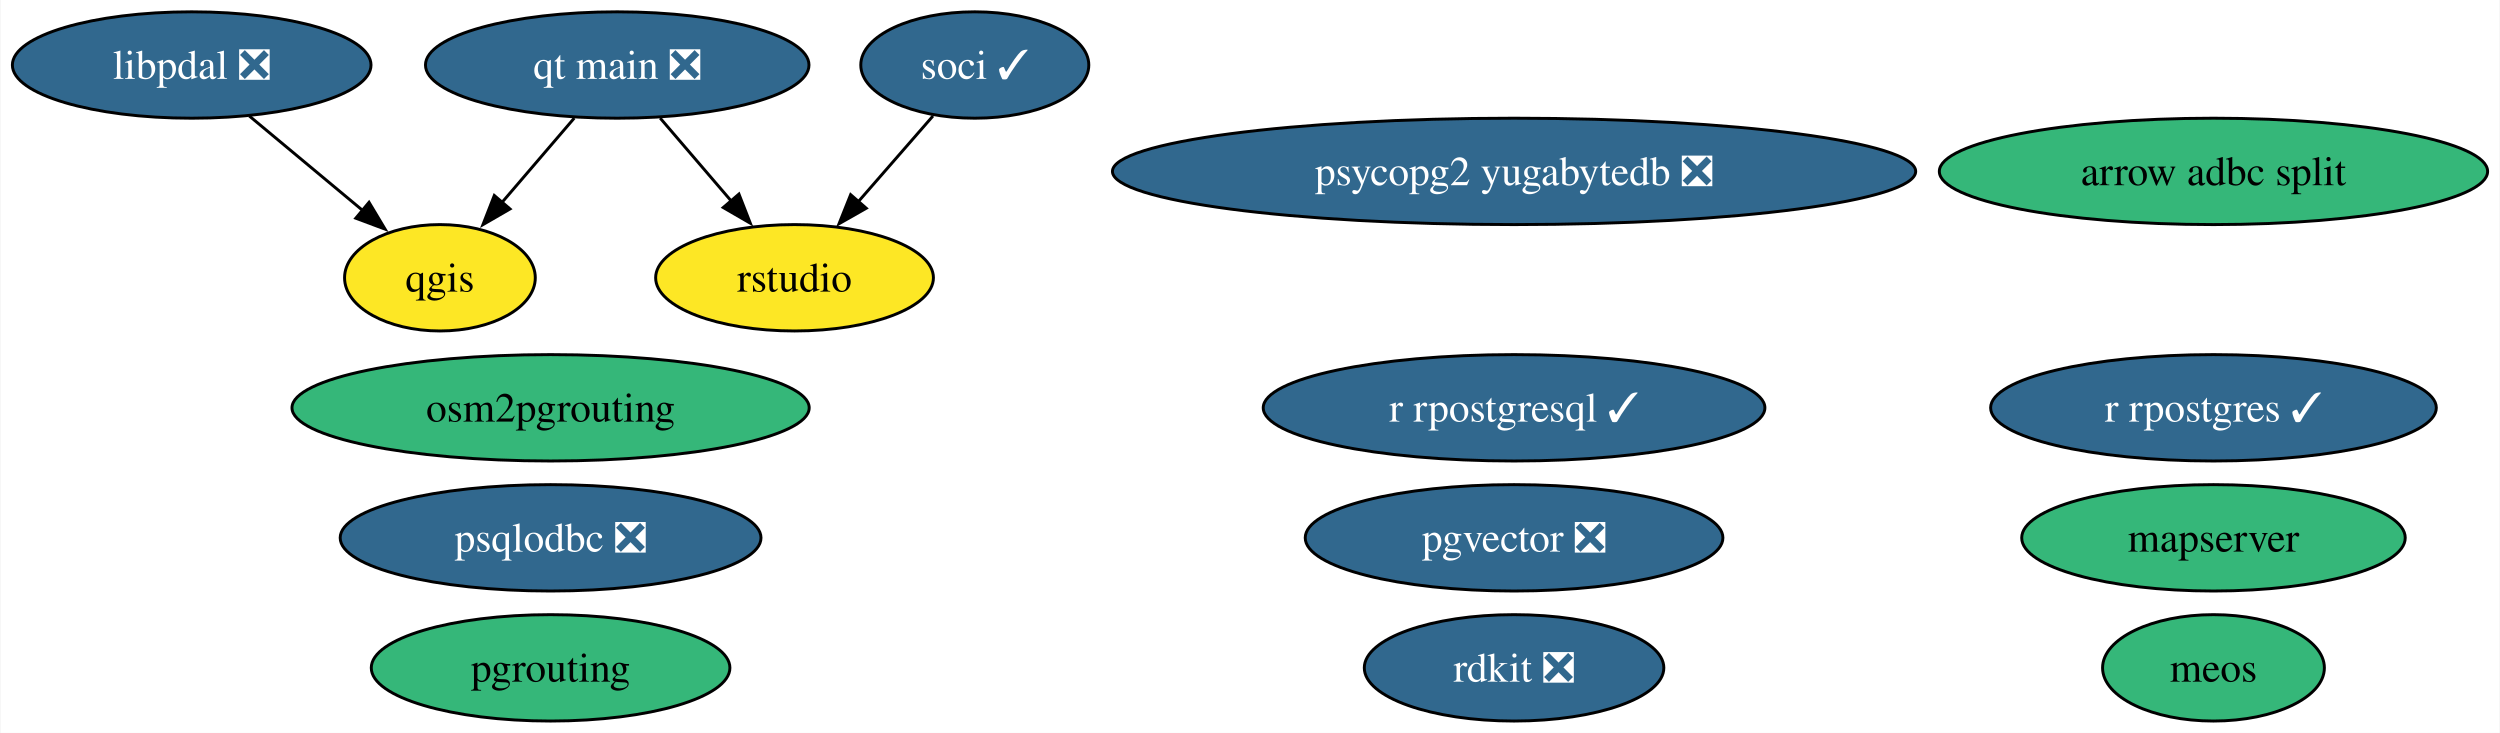
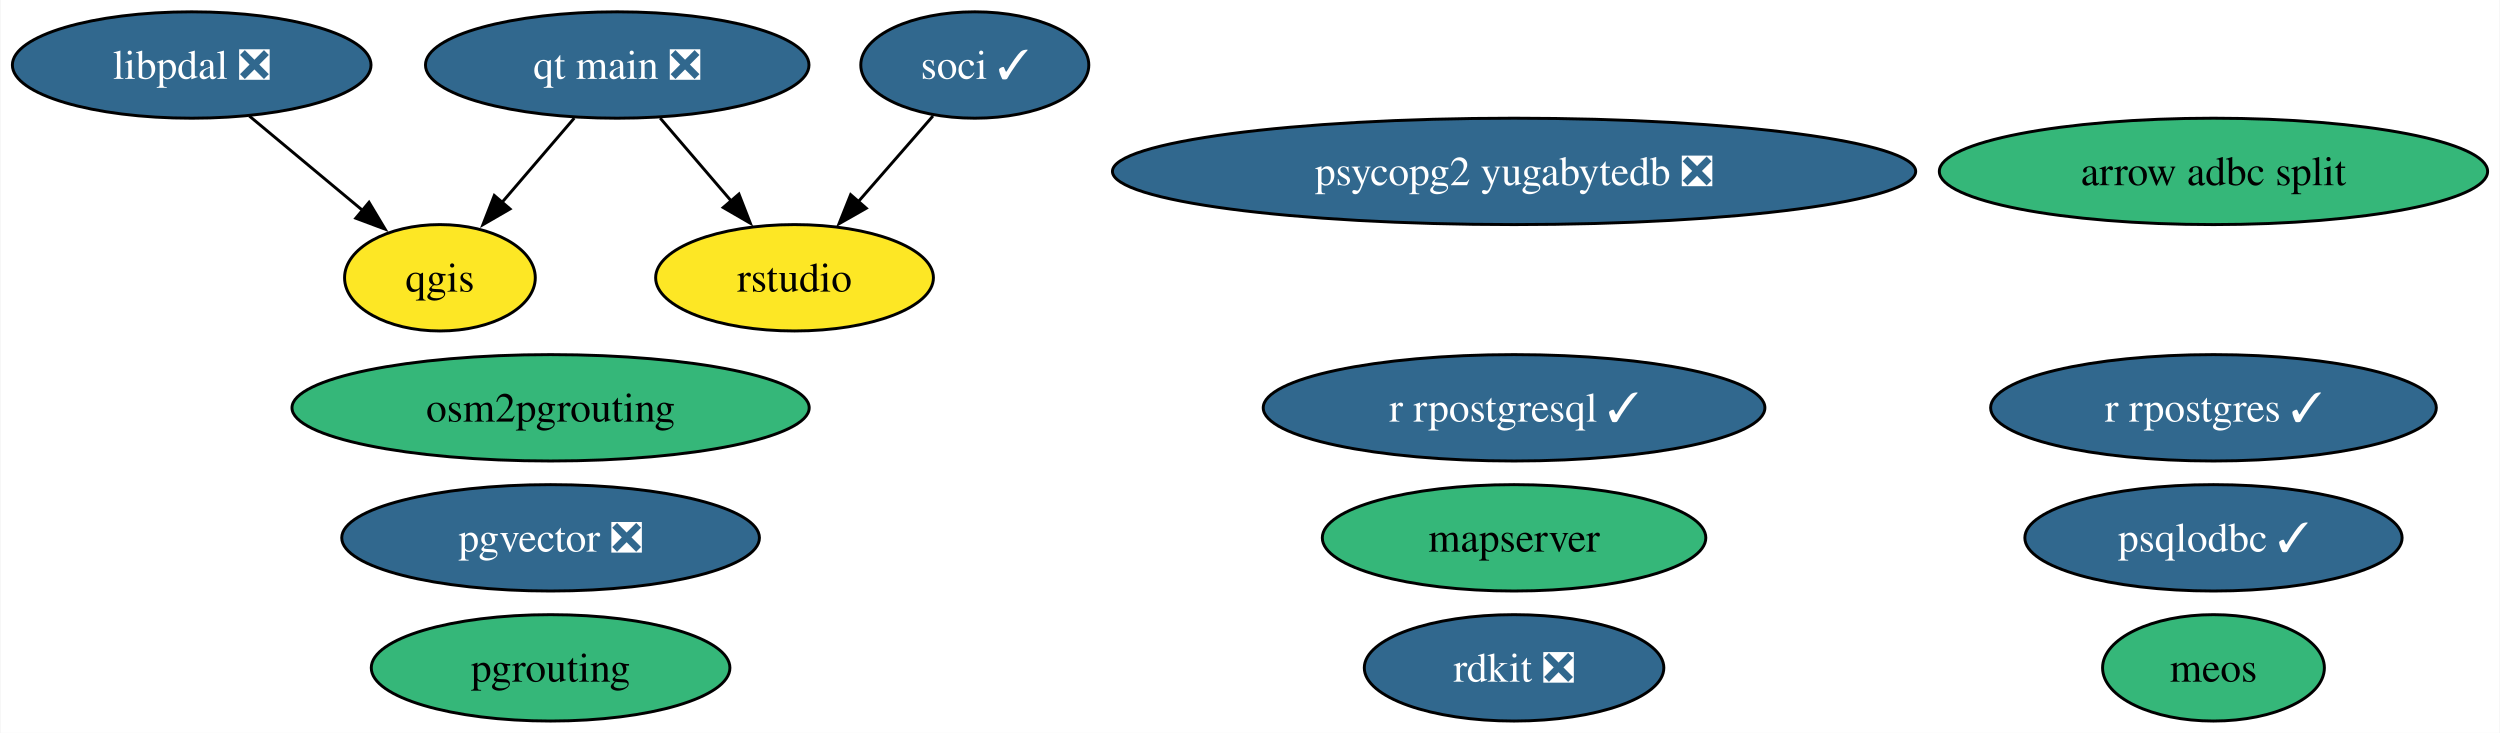
<svg xmlns="http://www.w3.org/2000/svg" xmlns:xlink="http://www.w3.org/1999/xlink" width="846pt" height="248pt" viewBox="0.00 0.00 845.62 248.00">
  <g id="graph0" class="graph" transform="scale(1 1) rotate(0) translate(4 244)">
    <polygon fill="white" stroke="none" points="-4,4 -4,-244 841.62,-244 841.62,4 -4,4" />
    <g id="node1" class="node">
      <g id="a_node1">
        <a xlink:href="https://github.com/conda-forge/qgis-feedstock" xlink:title="qgis">
          <ellipse fill="#fde725" stroke="black" cx="144.68" cy="-150" rx="32.27" ry="18" />
          <text text-anchor="middle" x="144.68" y="-145.32" font-family="Times,serif" font-size="14.00">qgis</text>
        </a>
      </g>
    </g>
    <g id="node2" class="node">
      <g id="a_node2">
        <a xlink:href="https://github.com/conda-forge/rdkit-feedstock/pull/182" xlink:title="rdkit ❎">
          <ellipse fill="#31688e" stroke="black" cx="508.17" cy="-18" rx="50.68" ry="18" />
          <text text-anchor="middle" x="508.17" y="-13.32" font-family="Times,serif" font-size="14.00" fill="white">rdkit ❎</text>
        </a>
      </g>
    </g>
    <g id="node3" class="node">
      <g id="a_node3">
        <a xlink:href="https://github.com/conda-forge/r-rpostgresql-feedstock/pull/24" xlink:title="r rpostgresql ✓">
          <ellipse fill="#31688e" stroke="black" cx="508.17" cy="-106" rx="84.88" ry="18" />
          <text text-anchor="middle" x="508.17" y="-101.33" font-family="Times,serif" font-size="14.00" fill="white">r rpostgresql ✓</text>
        </a>
      </g>
    </g>
    <g id="node4" class="node">
      <g id="a_node4">
        <a xlink:href="https://github.com/conda-forge/pgrouting-feedstock" xlink:title="pgrouting">
          <ellipse fill="#35b779" stroke="black" cx="182.13" cy="-18" rx="60.68" ry="18" />
          <text text-anchor="middle" x="182.13" y="-13.32" font-family="Times,serif" font-size="14.00">pgrouting</text>
        </a>
      </g>
    </g>
    <g id="node5" class="node">
      <g id="a_node5">
        <a xlink:href="https://github.com/conda-forge/r-rpostgres-feedstock/pull/32" xlink:title="r rpostgres ✓">
          <ellipse fill="#31688e" stroke="black" cx="744.85" cy="-106" rx="75.41" ry="18" />
          <text text-anchor="middle" x="744.85" y="-101.33" font-family="Times,serif" font-size="14.00" fill="white">r rpostgres ✓</text>
        </a>
      </g>
    </g>
    <g id="node6" class="node">
      <g id="a_node6">
-         <a xlink:href="https://github.com/conda-forge/psqlodbc-feedstock/pull/10" xlink:title="psqlodbc ❎">
-           <ellipse fill="#31688e" stroke="black" cx="182.13" cy="-62" rx="71.2" ry="18" />
-           <text text-anchor="middle" x="182.13" y="-57.33" font-family="Times,serif" font-size="14.00" fill="white">psqlodbc ❎</text>
+         <a xlink:href="https://github.com/conda-forge/psqlodbc-feedstock/pull/10" xlink:title="psqlodbc ✓">
+           <ellipse fill="#31688e" stroke="black" cx="744.85" cy="-62" rx="63.83" ry="18" />
+           <text text-anchor="middle" x="744.85" y="-57.33" font-family="Times,serif" font-size="14.00" fill="white">psqlodbc ✓</text>
        </a>
      </g>
    </g>
    <g id="node7" class="node">
      <g id="a_node7">
        <a xlink:href="https://github.com/conda-forge/soci-feedstock/pull/17" xlink:title="soci ✓">
          <ellipse fill="#31688e" stroke="black" cx="325.68" cy="-222" rx="38.58" ry="18" />
          <text text-anchor="middle" x="325.68" y="-217.32" font-family="Times,serif" font-size="14.00" fill="white">soci ✓</text>
        </a>
      </g>
    </g>
    <g id="node10" class="node">
      <g id="a_node10">
        <a xlink:href="https://github.com/conda-forge/rstudio-feedstock" xlink:title="rstudio">
          <ellipse fill="#fde725" stroke="black" cx="264.68" cy="-150" rx="47" ry="18" />
          <text text-anchor="middle" x="264.68" y="-145.32" font-family="Times,serif" font-size="14.00">rstudio</text>
        </a>
      </g>
    </g>
    <g id="edge1" class="edge">
      <path fill="none" stroke="black" d="M311.53,-204.76C303.99,-196.11 294.54,-185.27 286.12,-175.6" />
      <polygon fill="black" stroke="black" points="288.95,-173.53 279.74,-168.29 283.67,-178.13 288.95,-173.53" />
    </g>
    <g id="node8" class="node">
      <g id="a_node8">
        <a xlink:href="https://github.com/conda-forge/qt-main-feedstock/pull/294" xlink:title="qt main ❎">
          <ellipse fill="#31688e" stroke="black" cx="204.68" cy="-222" rx="64.89" ry="18" />
          <text text-anchor="middle" x="204.68" y="-217.32" font-family="Times,serif" font-size="14.00" fill="white">qt main ❎</text>
        </a>
      </g>
    </g>
    <g id="edge2" class="edge">
      <path fill="none" stroke="black" d="M190.15,-204.05C182.79,-195.47 173.72,-184.89 165.63,-175.44" />
      <polygon fill="black" stroke="black" points="168.4,-173.29 159.23,-167.98 163.08,-177.85 168.4,-173.29" />
    </g>
    <g id="edge3" class="edge">
      <path fill="none" stroke="black" d="M219.2,-204.05C226.46,-195.59 235.37,-185.19 243.38,-175.84" />
      <polygon fill="black" stroke="black" points="245.87,-178.33 249.72,-168.46 240.55,-173.77 245.87,-178.33" />
    </g>
    <g id="node9" class="node">
      <g id="a_node9">
        <a xlink:href="https://github.com/conda-forge/mapserver-feedstock" xlink:title="mapserver">
-           <ellipse fill="#35b779" stroke="black" cx="744.85" cy="-62" rx="64.89" ry="18" />
-           <text text-anchor="middle" x="744.85" y="-57.33" font-family="Times,serif" font-size="14.00">mapserver</text>
+           <ellipse fill="#35b779" stroke="black" cx="508.17" cy="-62" rx="64.89" ry="18" />
+           <text text-anchor="middle" x="508.17" y="-57.33" font-family="Times,serif" font-size="14.00">mapserver</text>
        </a>
      </g>
    </g>
    <g id="node11" class="node">
      <g id="a_node11">
        <a xlink:href="https://github.com/conda-forge/pgvector-feedstock/pull/29" xlink:title="pgvector ❎">
-           <ellipse fill="#31688e" stroke="black" cx="508.17" cy="-62" rx="70.67" ry="18" />
-           <text text-anchor="middle" x="508.17" y="-57.33" font-family="Times,serif" font-size="14.00" fill="white">pgvector ❎</text>
+           <ellipse fill="#31688e" stroke="black" cx="182.13" cy="-62" rx="70.67" ry="18" />
+           <text text-anchor="middle" x="182.13" y="-57.33" font-family="Times,serif" font-size="14.00" fill="white">pgvector ❎</text>
        </a>
      </g>
    </g>
    <g id="node12" class="node">
      <g id="a_node12">
        <a xlink:href="https://github.com/conda-forge/arrow-adbc-split-feedstock" xlink:title="arrow adbc split">
          <ellipse fill="#35b779" stroke="black" cx="744.85" cy="-186" rx="92.77" ry="18" />
          <text text-anchor="middle" x="744.85" y="-181.32" font-family="Times,serif" font-size="14.00">arrow adbc split</text>
        </a>
      </g>
    </g>
    <g id="node13" class="node">
      <g id="a_node13">
        <a xlink:href="https://github.com/conda-forge/osm2pgrouting-feedstock" xlink:title="osm2pgrouting">
          <ellipse fill="#35b779" stroke="black" cx="182.13" cy="-106" rx="87.51" ry="18" />
          <text text-anchor="middle" x="182.13" y="-101.33" font-family="Times,serif" font-size="14.00">osm2pgrouting</text>
        </a>
      </g>
    </g>
    <g id="node14" class="node">
      <g id="a_node14">
        <a xlink:href="https://github.com/conda-forge/psycopg2-yugabytedb-feedstock/pull/5" xlink:title="psycopg2 yugabytedb ❎">
          <ellipse fill="#31688e" stroke="black" cx="508.17" cy="-186" rx="135.91" ry="18" />
          <text text-anchor="middle" x="508.17" y="-181.32" font-family="Times,serif" font-size="14.00" fill="white">psycopg2 yugabytedb ❎</text>
        </a>
      </g>
    </g>
    <g id="node15" class="node">
      <g id="a_node15">
        <a xlink:href="https://github.com/conda-forge/meos-feedstock" xlink:title="meos">
          <ellipse fill="#35b779" stroke="black" cx="744.85" cy="-18" rx="37.53" ry="18" />
          <text text-anchor="middle" x="744.85" y="-13.32" font-family="Times,serif" font-size="14.00">meos</text>
        </a>
      </g>
    </g>
    <g id="node16" class="node">
      <g id="a_node16">
        <a xlink:href="https://github.com/conda-forge/libpdal-feedstock/pull/14" xlink:title="libpdal ❎">
          <ellipse fill="#31688e" stroke="black" cx="60.68" cy="-222" rx="60.68" ry="18" />
          <text text-anchor="middle" x="60.68" y="-217.32" font-family="Times,serif" font-size="14.00" fill="white">libpdal ❎</text>
        </a>
      </g>
    </g>
    <g id="edge4" class="edge">
      <path fill="none" stroke="black" d="M80.16,-204.76C91.63,-195.21 106.27,-183.01 118.71,-172.64" />
      <polygon fill="black" stroke="black" points="120.69,-175.54 126.14,-166.45 116.21,-170.16 120.69,-175.54" />
    </g>
  </g>
</svg>
